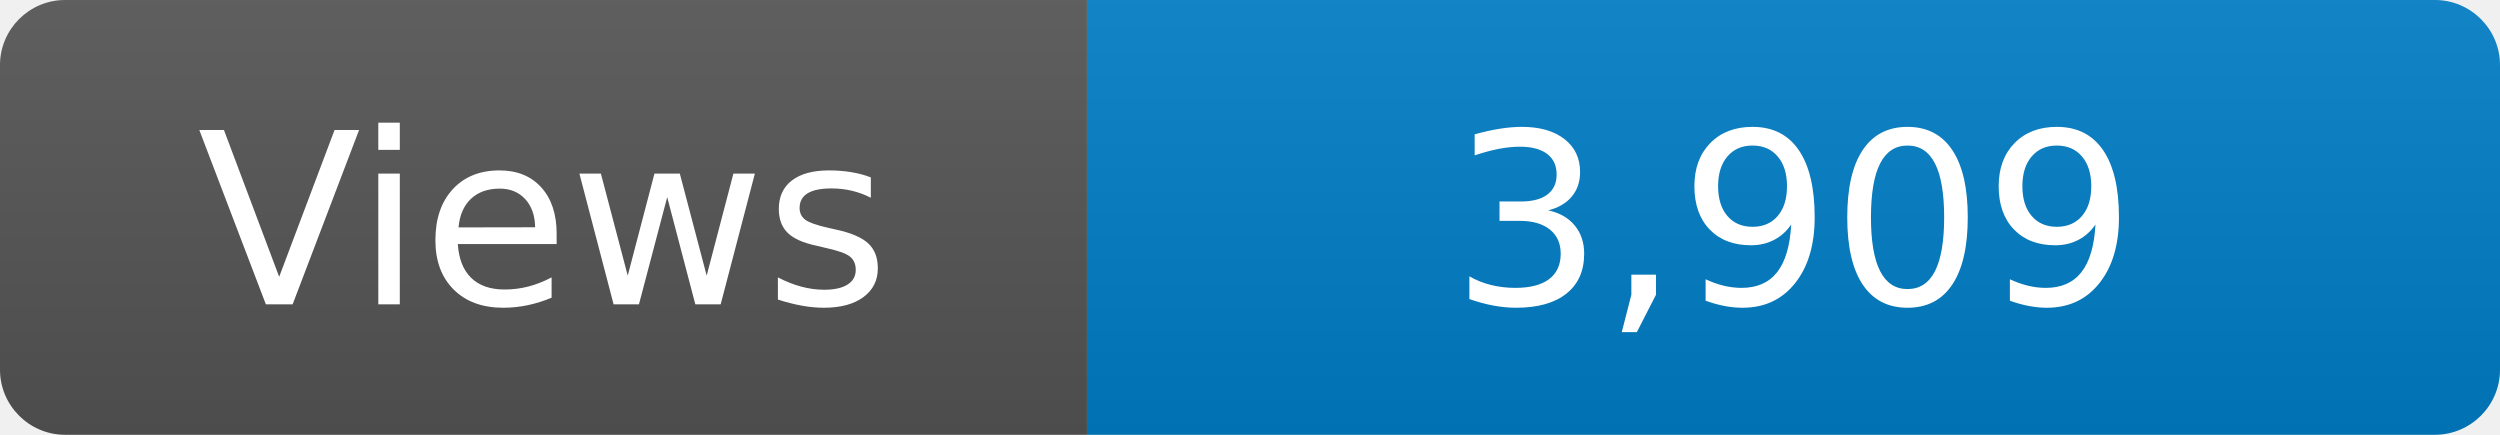
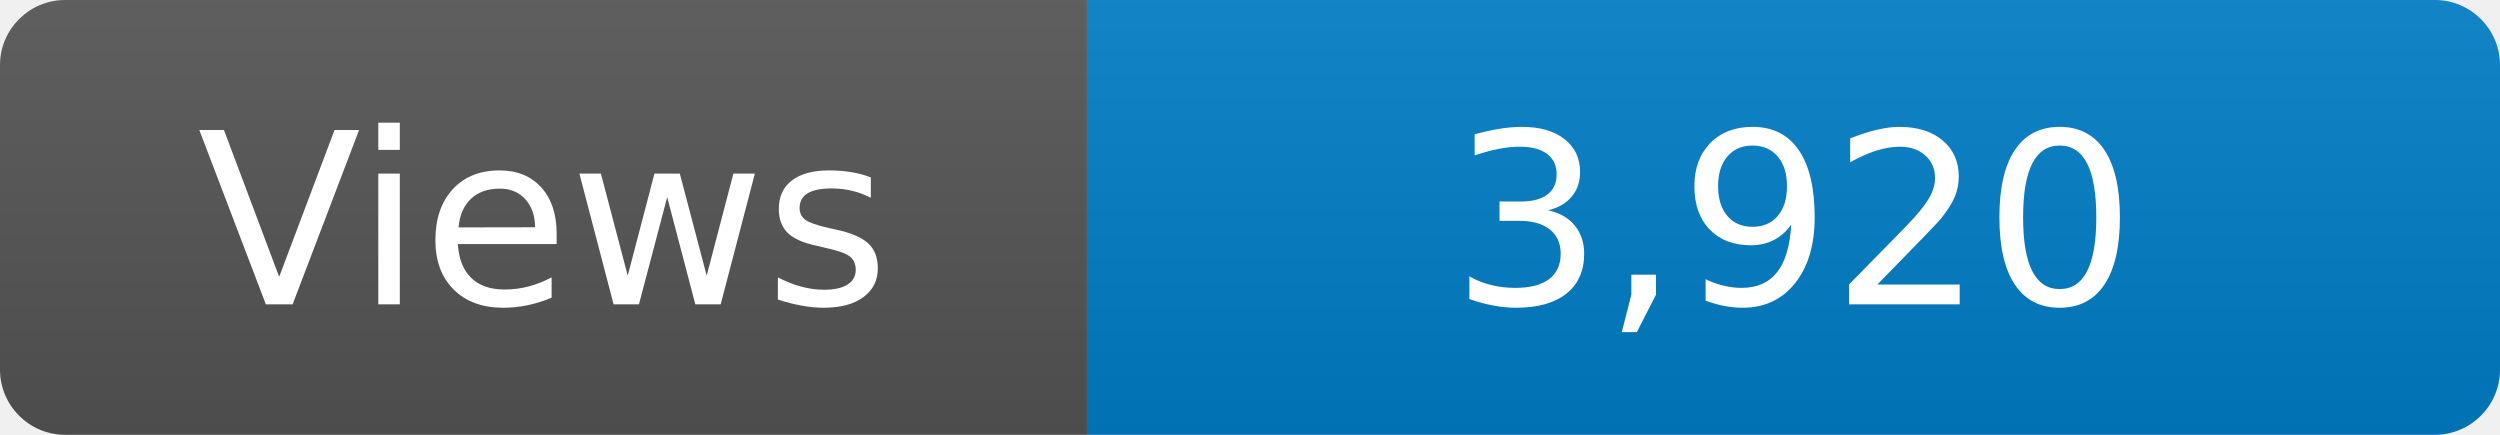
<svg xmlns="http://www.w3.org/2000/svg" width="115" height="20" role="img" aria-label="Maintained?: yes">
  <linearGradient id="s" x2="0" y2="100%">
    <stop offset="0" stop-color="#bbb" stop-opacity=".1" />
    <stop offset="1" stop-opacity=".1" />
  </linearGradient>
  <clipPath id="r">
    <rect width="115" height="20" rx="3" fill="#fff" />
  </clipPath>
  <g clip-path="url(#r)">
    <rect width="50" height="20" fill="#555" />
    <rect x="50" width="160" height="20" fill="#007ec6" />
    <rect width="115" height="20" fill="url(#s)" />
  </g>
  <g fill="#fff" text-anchor="middle" font-family="Verdana,Geneva,DejaVu Sans,sans-serif" font-size="110">
    <text x="250" y="140" transform="scale(.1)" fill="#fff">Views</text>
-     <text x="825" y="140" transform="scale(.1)" fill="#fff">3,909</text>
+     <text x="825" y="140" transform="scale(.1)" fill="#fff">3,920</text>
  </g>
</svg>
